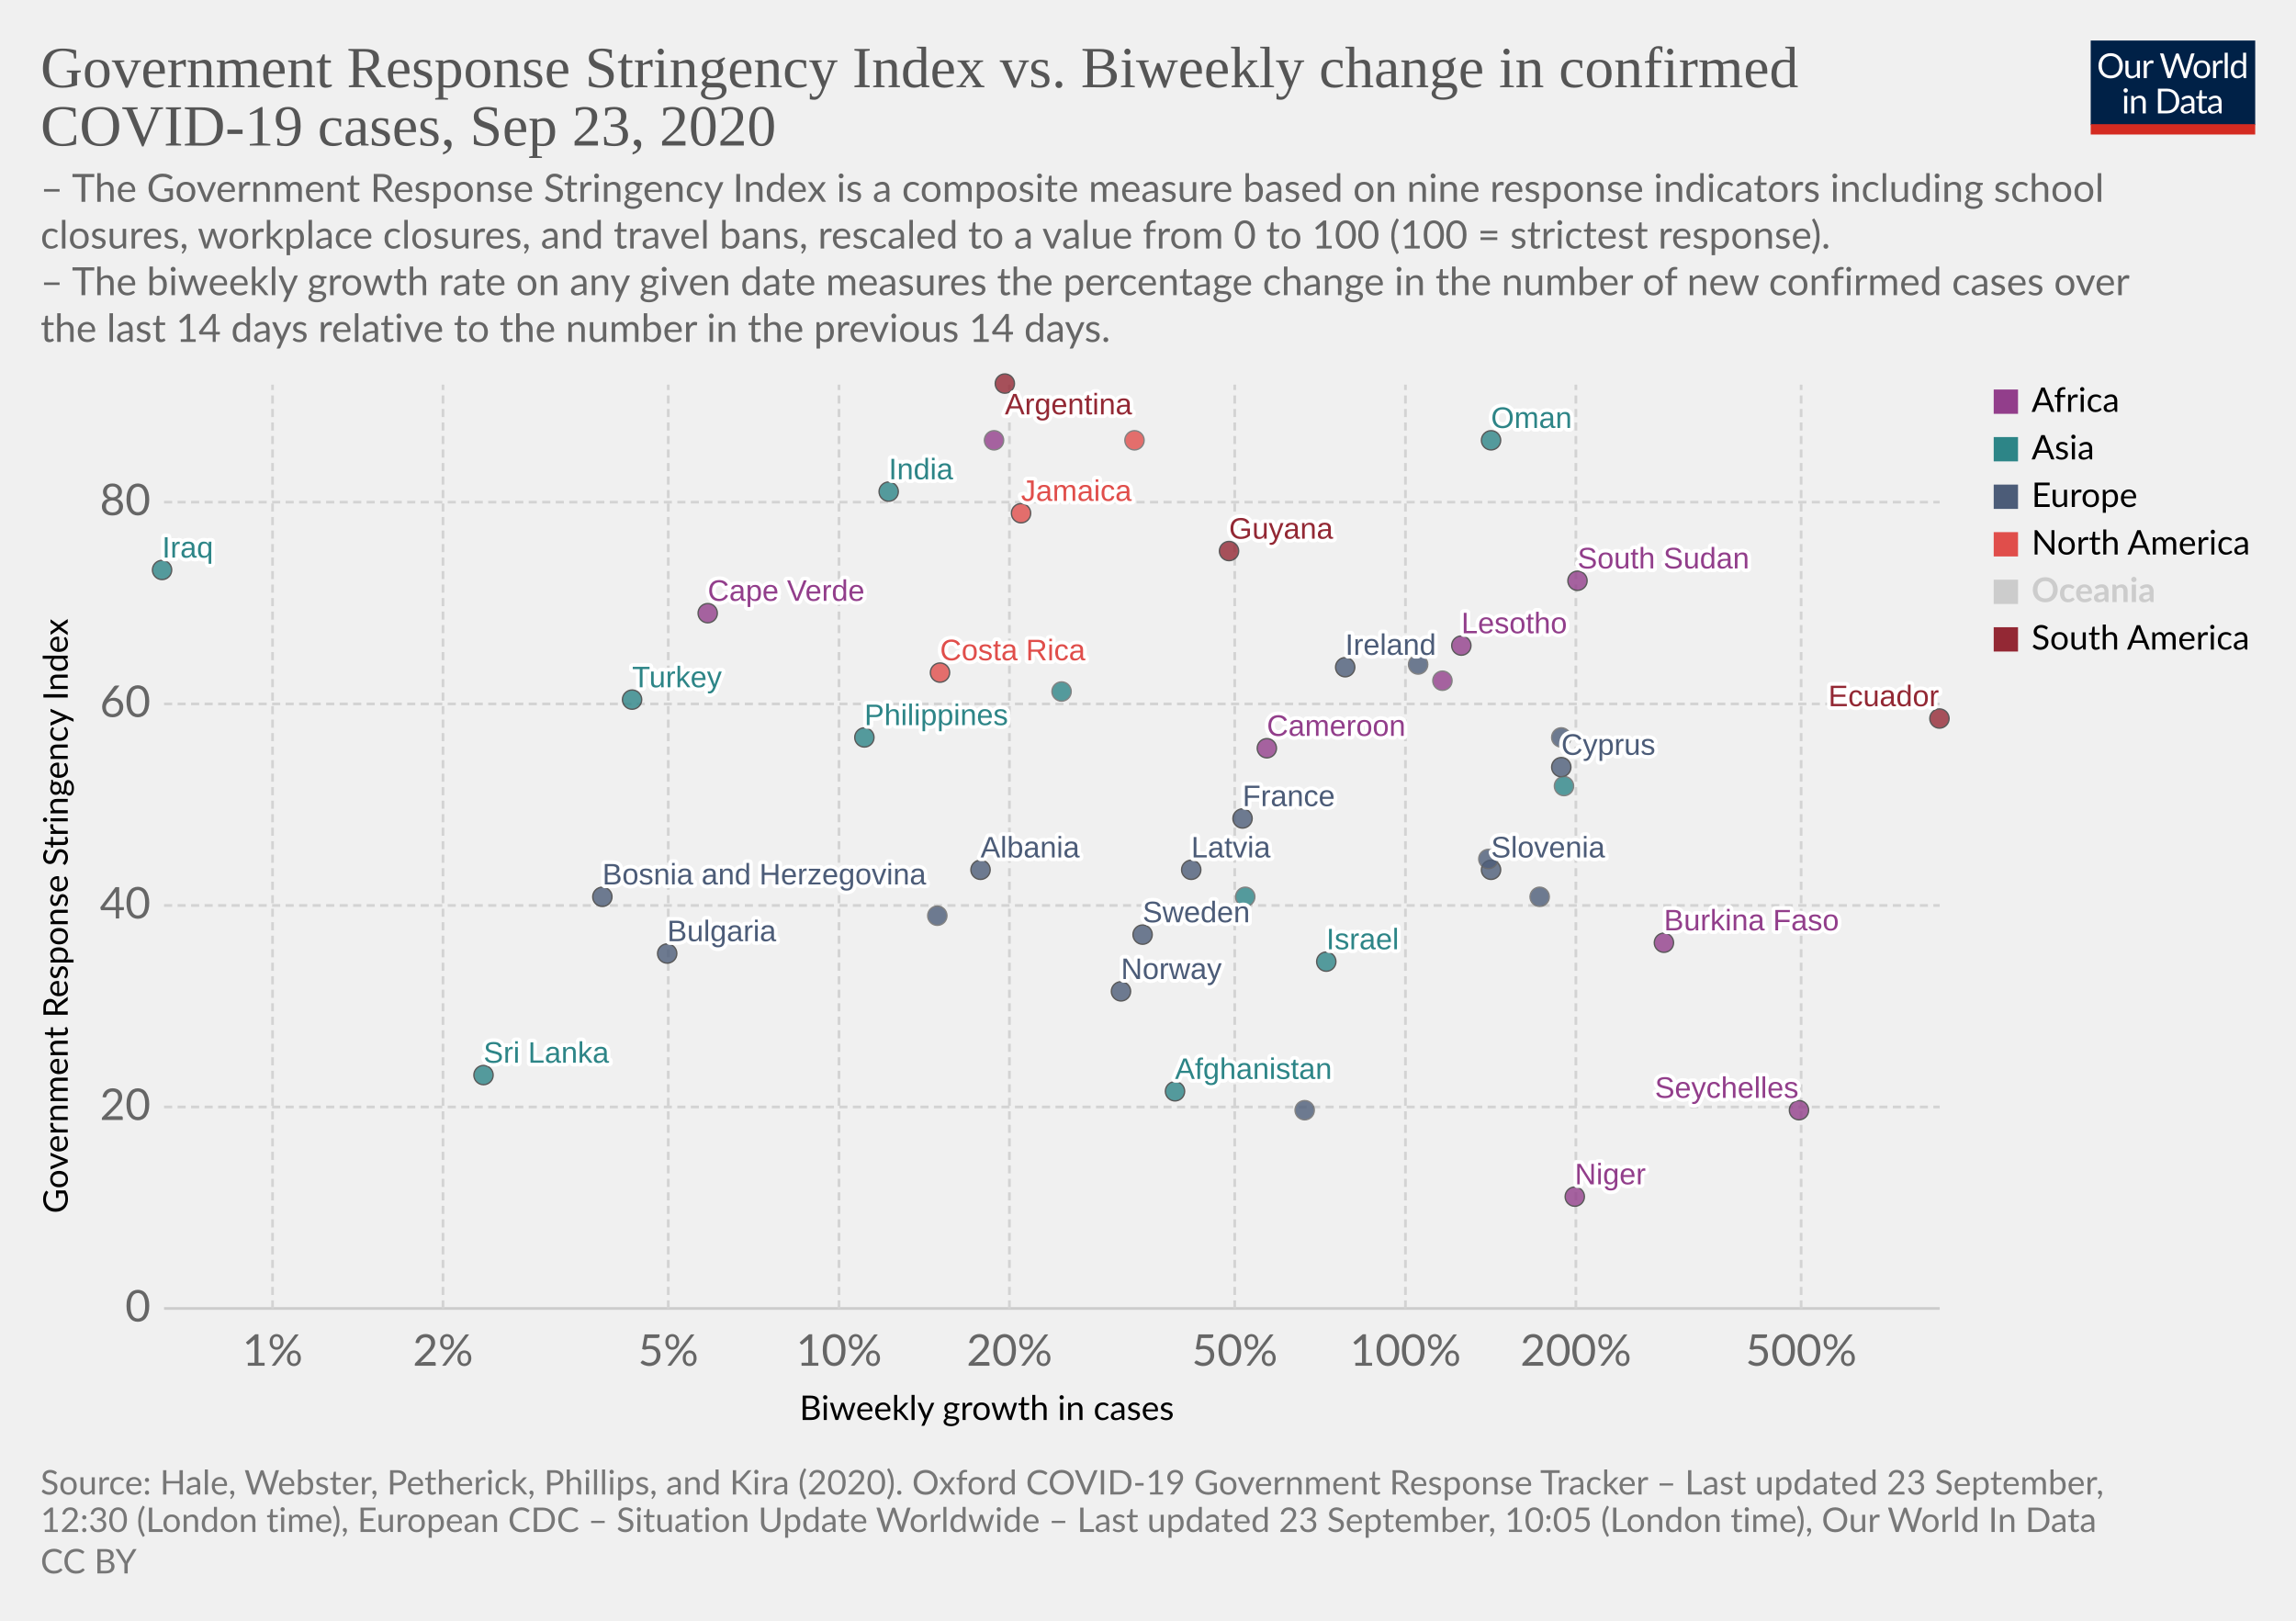
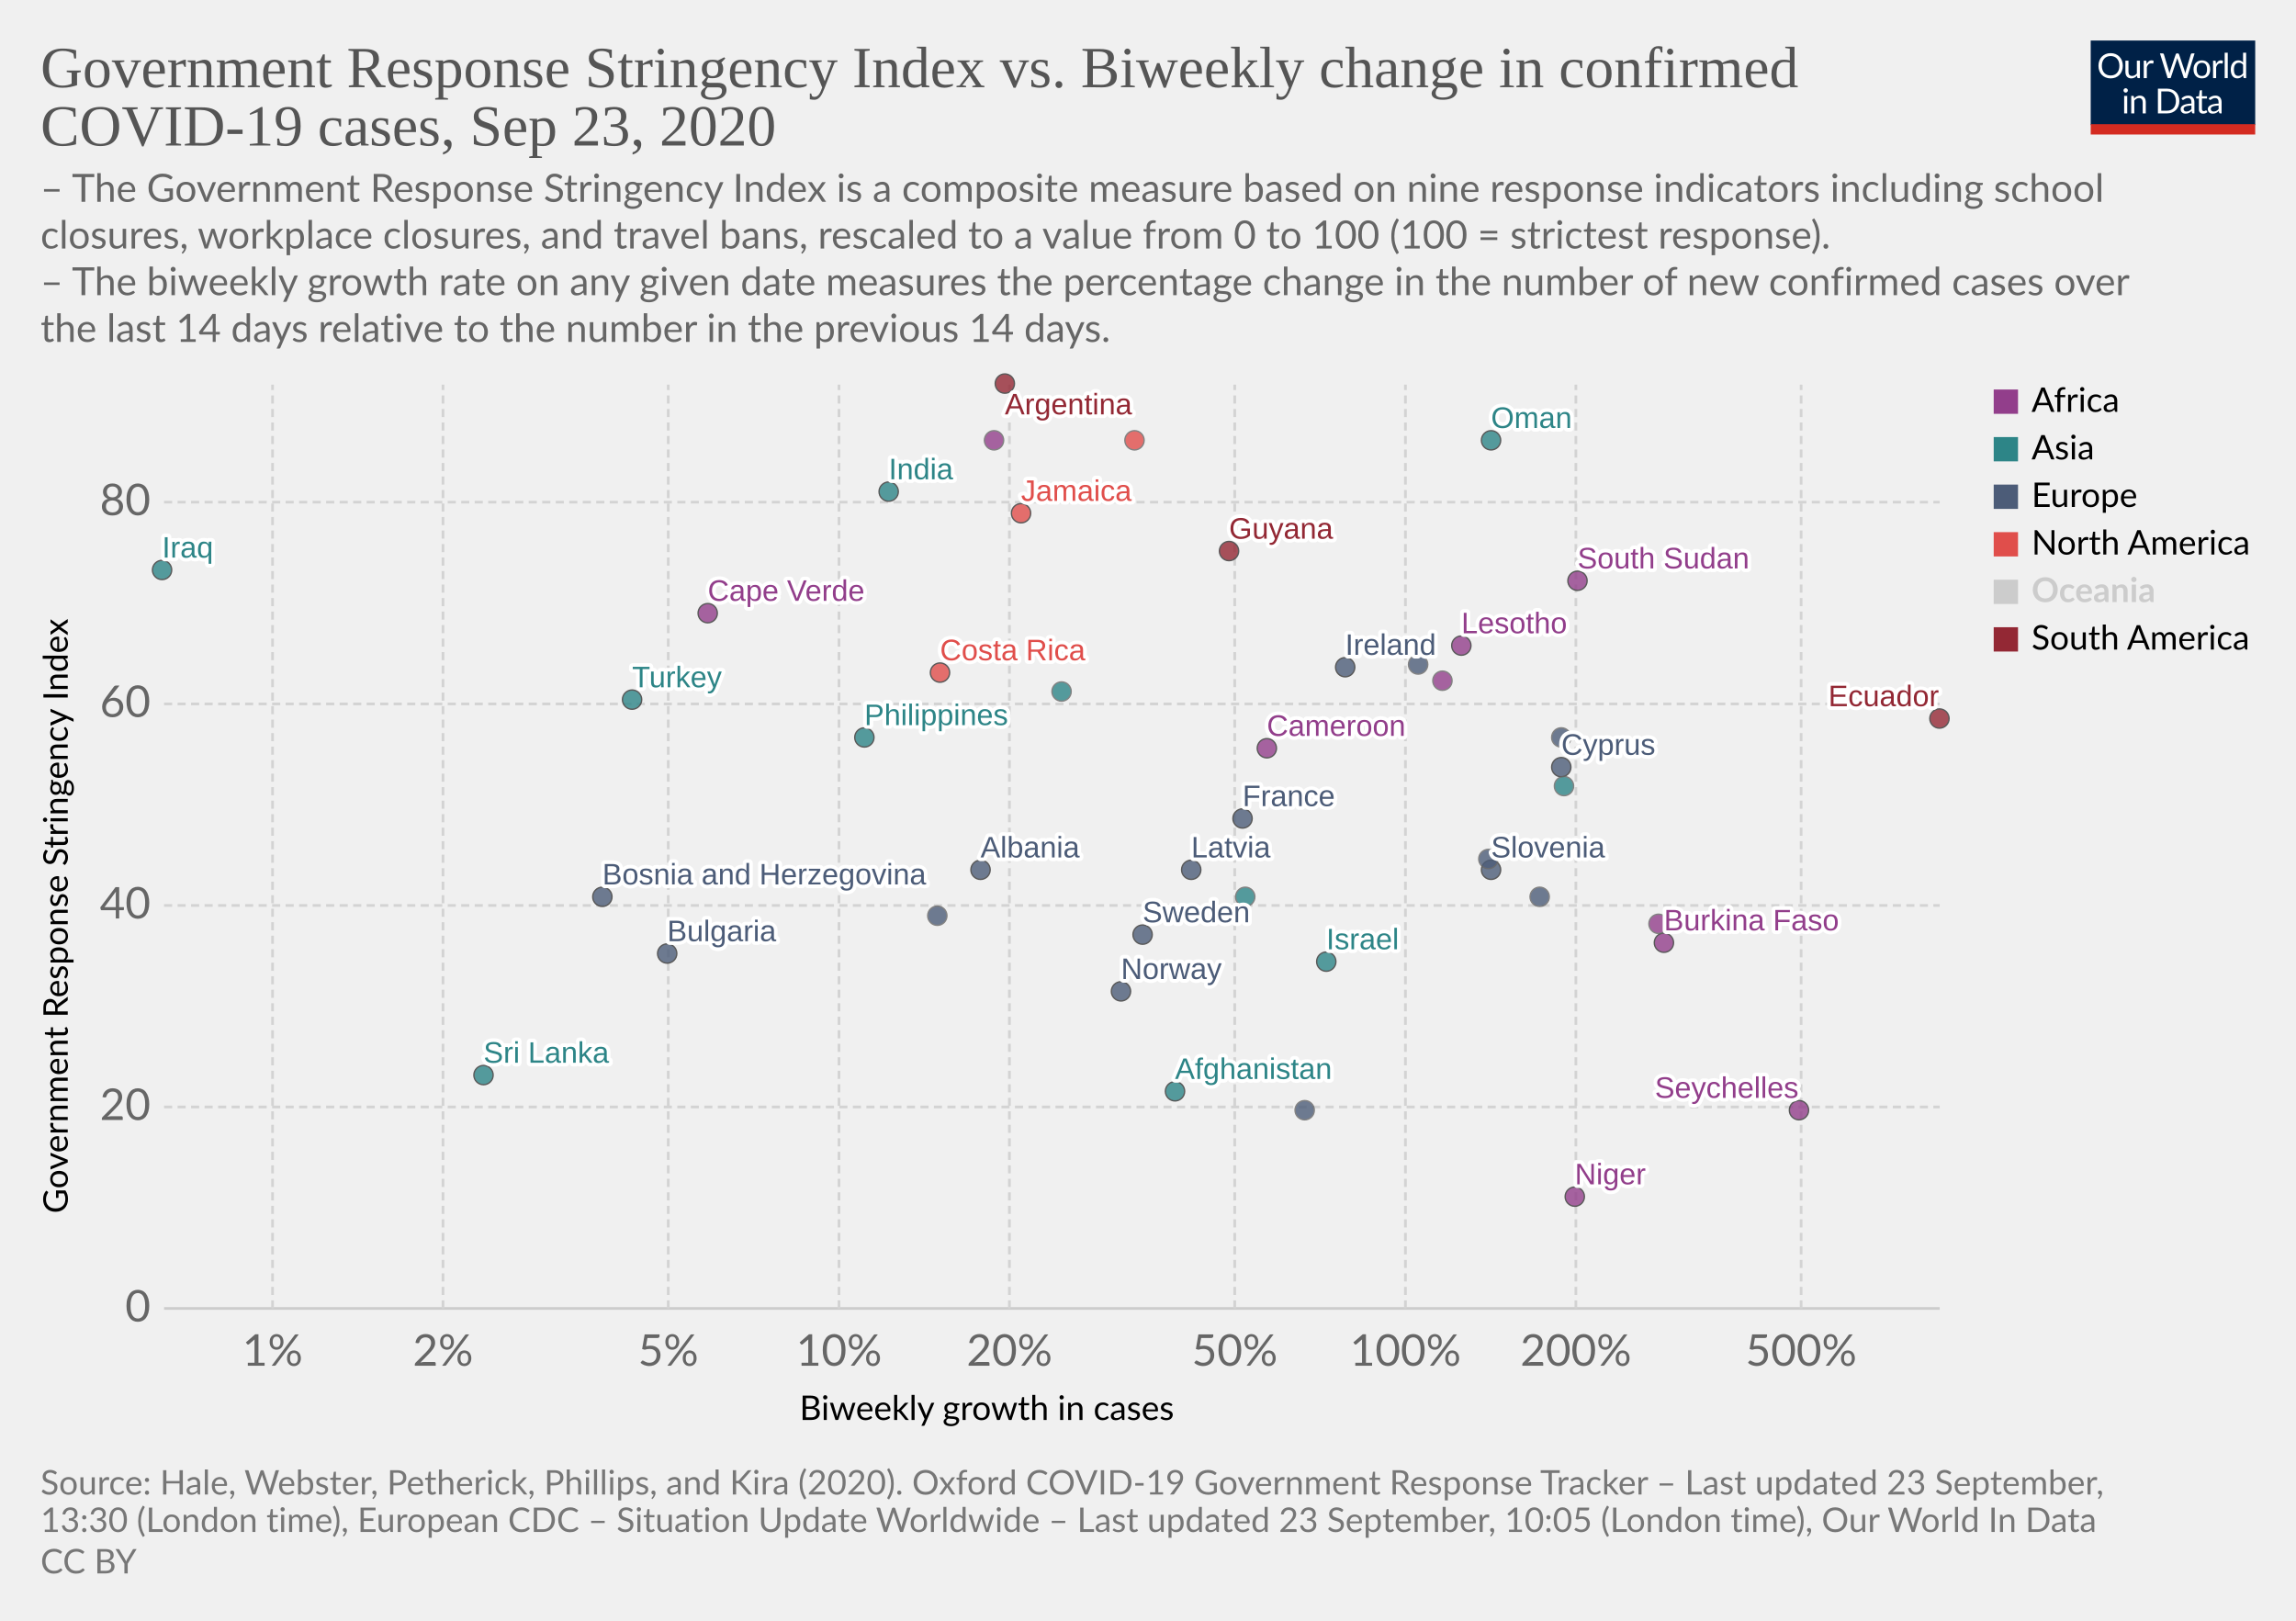
<svg xmlns="http://www.w3.org/2000/svg" version="1.1" style="background-color:#fff;-webkit-font-smoothing:antialiased" width="850" height="600" viewBox="0 0 850 600" font-family="Lato,'Helvetica Neue',Helvetica,Arial,sans-serif" font-size="18" text-rendering="optimizeLegibility">
  <g class="HeaderView">
    <g transform="matrix(.29 0 0 .29 774 15)">
      <svg width="210" height="120" viewBox="0 0 210 120" fill="none">
        <g clip-path="url(#clip0)">
          <path d="M0 0h210v107.89H0V0z" fill="#002147" />
          <path d="M40.98 32.25c0 2.36-.38 4.53-1.12 6.51a14.26 14.26 0 01-8.1 8.4c-1.9.78-4.02 1.17-6.34 1.17a16.6 16.6 0 01-6.33-1.17 14.31 14.31 0 01-8.08-8.4 18.29 18.29 0 01-1.12-6.51c0-2.36.38-4.53 1.12-6.5a14.32 14.32 0 018.07-8.44c1.92-.8 4.03-1.19 6.34-1.19 2.32 0 4.43.4 6.34 1.19 1.92.8 3.56 1.9 4.93 3.34a14.87 14.87 0 013.17 5.1 18.1 18.1 0 011.12 6.5zm-4.38 0c0-1.94-.26-3.68-.8-5.22a10.91 10.91 0 00-2.24-3.89 9.68 9.68 0 00-3.52-2.46 11.95 11.95 0 00-4.62-.86c-1.68 0-3.21.28-4.6.86a9.88 9.88 0 00-3.54 2.46 10.91 10.91 0 00-2.24 3.9c-.53 1.53-.8 3.27-.8 5.2 0 1.94.27 3.68.8 5.22a11.17 11.17 0 002.24 3.9 10.01 10.01 0 003.55 2.44c1.38.56 2.9.83 4.6.83 1.7 0 3.24-.27 4.61-.83a9.8 9.8 0 003.52-2.44 11.17 11.17 0 002.25-3.9c.53-1.54.8-3.28.8-5.21zm26.22-6.54V48H60.5c-.56 0-.9-.27-1.05-.81l-.31-2.4a12.45 12.45 0 01-3.26 2.6c-1.2.64-2.58.96-4.13.96-1.22 0-2.3-.2-3.24-.6a6.52 6.52 0 01-2.33-1.7 7.37 7.37 0 01-1.43-2.67c-.3-1.04-.46-2.2-.46-3.45V25.7h3.91v14.22c0 1.68.38 2.99 1.15 3.91.77.93 1.96 1.39 3.54 1.39 1.16 0 2.24-.27 3.23-.82a10.42 10.42 0 002.8-2.28V25.7h3.91zm8.61 4.47a9.94 9.94 0 012.6-3.56 5.64 5.64 0 013.76-1.3c.47 0 .92.05 1.34.15.44.1.83.27 1.17.49l-.3 2.92c-.09.37-.3.55-.66.55-.2 0-.5-.04-.9-.13a6.21 6.21 0 00-3.24.18c-.54.2-1.03.5-1.47.92-.42.4-.81.9-1.17 1.5-.33.58-.64 1.26-.92 2.02V48H67.7V25.71h2.25c.42 0 .72.08.88.25.16.16.27.44.33.83l.26 3.39zm61.16-13.7L122.75 48h-3.82l-7.99-24.05a21.95 21.95 0 01-.42-1.58 38.36 38.36 0 01-.44 1.58L102.05 48h-3.83L88.4 16.47h3.54c.38 0 .7.1.95.29.26.2.43.43.5.73l6.52 21.9c.1.4.2.83.28 1.28.1.46.2.94.29 1.46l.3-1.46c.12-.47.25-.9.38-1.27l7.41-21.91c.1-.25.26-.48.51-.69.27-.22.58-.33.95-.33h1.23c.38 0 .69.1.92.29.24.2.41.43.53.73l7.4 21.9a28.4 28.4 0 01.68 2.62 29.52 29.52 0 01.52-2.61l6.54-21.91c.07-.27.23-.5.48-.7.27-.21.58-.32.95-.32h3.32zm9.35 8.88c1.63 0 3.1.27 4.4.82a9.43 9.43 0 015.46 5.94c.5 1.4.74 2.98.74 4.73 0 1.76-.25 3.34-.74 4.75a9.43 9.43 0 01-5.46 5.92c-1.3.52-2.77.79-4.4.79-1.64 0-3.12-.27-4.44-.8a9.42 9.42 0 01-3.35-2.3c-.92-1-1.63-2.2-2.13-3.61-.49-1.41-.73-3-.73-4.75s.24-3.33.73-4.73c.5-1.43 1.2-2.64 2.13-3.63a9.4 9.4 0 013.35-2.31c1.32-.55 2.8-.82 4.44-.82zm0 19.89c2.2 0 3.84-.73 4.93-2.2 1.08-1.48 1.63-3.54 1.63-6.18 0-2.66-.55-4.72-1.63-6.2-1.09-1.49-2.73-2.23-4.93-2.23-1.12 0-2.09.2-2.93.57a5.7 5.7 0 00-2.06 1.65 7.5 7.5 0 00-1.24 2.67c-.26 1.04-.4 2.22-.4 3.54 0 2.64.55 4.7 1.64 6.18 1.1 1.47 2.76 2.2 4.99 2.2zm17.97-15.07a9.94 9.94 0 012.6-3.56 5.64 5.64 0 013.76-1.3c.47 0 .91.05 1.34.15.44.1.83.27 1.16.49l-.28 2.92c-.09.37-.31.55-.66.55-.2 0-.5-.04-.9-.13a6.2 6.2 0 00-3.24.18c-.54.2-1.03.5-1.47.92-.43.4-.82.9-1.17 1.5a13.1 13.1 0 00-.92 2.02V48h-3.94V25.71h2.24c.43 0 .72.08.88.25.17.16.28.44.33.83l.27 3.39zm15.04-14.59V48h-3.92V15.6h3.92zm19.55 15.43a6.22 6.22 0 00-2.38-2.05 6.7 6.7 0 00-2.86-.6c-2.07 0-3.66.75-4.77 2.23-1.12 1.48-1.68 3.6-1.68 6.33 0 1.46.13 2.7.38 3.74a7.29 7.29 0 001.1 2.56 4.35 4.35 0 001.78 1.45c.7.3 1.5.46 2.4.46 1.29 0 2.41-.3 3.36-.88a9.6 9.6 0 002.67-2.49V31.02zm3.91-15.43V48h-2.33c-.56 0-.9-.27-1.06-.81l-.35-2.71a12.13 12.13 0 01-3.25 2.77 8.28 8.28 0 01-4.23 1.06 7.31 7.31 0 01-6.14-2.9c-.73-.96-1.3-2.15-1.69-3.57a18.35 18.35 0 01.07-9.48 11.29 11.29 0 011.89-3.7 8.7 8.7 0 017.06-3.34 7.96 7.96 0 016.12 2.62V15.59h3.91zM46.61 70.71V93H42.7V70.71h3.91zm.84-7c0 .39-.08.75-.24 1.09a2.81 2.81 0 01-1.52 1.47 2.67 2.67 0 01-2.16 0 2.9 2.9 0 01-1.45-1.47 2.67 2.67 0 010-2.16c.15-.35.35-.65.6-.9.25-.27.53-.47.85-.62a2.67 2.67 0 012.16 0c.35.15.65.35.9.62.27.25.47.55.62.9.16.34.24.7.24 1.08zm7.97 10.24c.49-.54 1-1.04 1.54-1.48a9.85 9.85 0 013.66-1.84 8.96 8.96 0 015.43.35c.94.4 1.72.97 2.33 1.71a7.36 7.36 0 011.43 2.67c.32 1.04.49 2.19.49 3.45V93h-3.94V78.81c0-1.69-.4-3-1.17-3.92-.76-.93-1.93-1.4-3.5-1.4a6.6 6.6 0 00-3.25.83c-1 .56-1.92 1.31-2.77 2.27V93h-3.94V70.71h2.35c.56 0 .9.28 1.04.82l.3 2.42zm57.7 3.3c0 2.36-.37 4.5-1.11 6.44a14.3 14.3 0 01-3.17 4.98 14.1 14.1 0 01-4.93 3.2c-1.9.76-4.02 1.13-6.33 1.13H85.8V61.47h11.77c2.31 0 4.42.39 6.33 1.15a13.8 13.8 0 018.1 8.18 17.75 17.75 0 011.12 6.45zm-4.37 0c0-1.94-.26-3.67-.8-5.2a10.94 10.94 0 00-2.23-3.87 9.57 9.57 0 00-3.53-2.42 12.23 12.23 0 00-4.61-.83h-7.5v24.62h7.5c1.7 0 3.24-.28 4.61-.84a9.7 9.7 0 003.53-2.4 10.94 10.94 0 002.24-3.87c.53-1.53.8-3.26.8-5.2zm19.8 5.72c-1.8.06-3.34.2-4.62.44-1.26.22-2.3.51-3.1.88-.8.36-1.37.8-1.74 1.3-.35.5-.53 1.05-.53 1.67 0 .58.1 1.1.3 1.52a3 3 0 00.76 1.05c.34.27.73.46 1.17.6.45.11.94.17 1.45.17a7.28 7.28 0 003.5-.81 11.95 11.95 0 002.82-2.2v-4.62zm-12.65-9.11a12.73 12.73 0 013.98-2.66c1.43-.59 3-.88 4.73-.88 1.25 0 2.36.2 3.33.61a6.81 6.81 0 013.94 4.38c.33 1.04.5 2.19.5 3.43V93h-1.74a1.8 1.8 0 01-.88-.18c-.2-.13-.36-.38-.48-.74l-.44-2.12c-.59.55-1.16 1.03-1.72 1.46a9.48 9.48 0 01-3.74 1.7c-.69.15-1.46.23-2.3.23-.87 0-1.69-.12-2.45-.35a5.34 5.34 0 01-3.34-2.93 6.64 6.64 0 01-.49-2.64c0-.88.25-1.72.73-2.53a6.33 6.33 0 012.35-2.17c1.09-.63 2.5-1.15 4.25-1.54 1.75-.41 3.89-.65 6.42-.7v-1.75c0-1.73-.37-3.03-1.12-3.91-.75-.9-1.84-1.34-3.28-1.34-.97 0-1.78.12-2.44.37-.64.23-1.2.5-1.7.81l-1.23.82c-.33.23-.67.35-1 .35-.27 0-.5-.07-.69-.2a2.1 2.1 0 01-.48-.53l-.7-1.25zm27.67 19.5c-1.76 0-3.12-.5-4.07-1.48-.94-.98-1.41-2.4-1.41-4.25V74h-2.68a.9.9 0 01-.6-.2c-.16-.14-.24-.36-.24-.66v-1.56l3.65-.46.9-6.89a.9.9 0 01.29-.52.88.88 0 01.62-.22H142v7.67h6.44V74H142v13.38c0 .94.22 1.63.68 2.09.45.45 1.04.68 1.76.68a3.21 3.21 0 001.85-.53l.55-.35c.16-.12.3-.18.41-.18.2 0 .4.13.55.38l1.15 1.87a7.45 7.45 0 01-2.44 1.5c-.96.35-1.94.52-2.95.52zm19.68-10.4c-1.8.07-3.34.21-4.62.45-1.26.22-2.3.51-3.1.88-.8.36-1.37.8-1.74 1.3-.35.5-.53 1.05-.53 1.67 0 .58.1 1.1.3 1.52.18.42.44.77.76 1.05.34.27.73.46 1.17.6.45.11.94.17 1.45.17a7.3 7.3 0 003.5-.81 12.04 12.04 0 002.82-2.2v-4.62zm-12.65-9.1a12.72 12.72 0 013.99-2.66c1.42-.59 3-.88 4.72-.88 1.25 0 2.36.2 3.33.61a6.81 6.81 0 013.94 4.38c.33 1.04.5 2.19.5 3.43V93h-1.74a1.8 1.8 0 01-.88-.18c-.2-.13-.36-.38-.48-.74l-.44-2.12c-.59.55-1.16 1.03-1.72 1.46a9.48 9.48 0 01-3.74 1.7c-.69.15-1.46.23-2.3.23-.87 0-1.69-.12-2.45-.35a5.33 5.33 0 01-3.34-2.93 6.62 6.62 0 01-.49-2.64c0-.88.25-1.72.73-2.53a6.33 6.33 0 012.35-2.17c1.09-.63 2.5-1.15 4.25-1.54a31.2 31.2 0 016.42-.7v-1.75c0-1.73-.37-3.03-1.12-3.91-.75-.9-1.84-1.34-3.28-1.34-.97 0-1.78.12-2.44.37-.64.23-1.2.5-1.7.81-.46.3-.87.57-1.22.82-.34.23-.68.35-1.02.35-.26 0-.49-.07-.68-.2a1.88 1.88 0 01-.48-.53l-.7-1.25z" fill="#fff" />
          <path fill="#D42B21" d="M0 106.79h210V120H0z" />
        </g>
        <defs>
          <clipPath id="clip0">
            <path fill="#fff" d="M0 0h210v120H0z" />
          </clipPath>
        </defs>
      </svg>
    </g>
    <a href="https://ourworldindata.org/grapher/government-response-stringency-index-vs-biweekly-change-in-confirmed-covid-19-cases?time=latest" target="_blank" font-family="&quot;Playfair Display&quot;,Georgia,&quot;Times New Roman&quot;,serif">
      <text font-size="21.6" x="15" y="32.3" fill="#555">
        <tspan x="15" y="32.28">Government Response Stringency Index vs. Biweekly change in confirmed</tspan>
        <tspan x="15" y="53.88">COVID-19 cases, Sep 23, 2020</tspan>
      </text>
    </a>
    <text font-size="14.4" x="15" y="74.7" fill="#666">
      <tspan x="15" y="74.72">– The Government Response Stringency Index is a composite measure based on nine response indicators including school</tspan>
      <tspan x="15" y="92">closures, workplace closures, and travel bans, rescaled to a value from 0 to 100 (100 = strictest response).</tspan>
      <tspan x="15" y="109.28"> – The biweekly growth rate on any given date measures the percentage change in the number of new confirmed cases over</tspan>
      <tspan x="15" y="126.56">the last 14 days relative to the number in the previous 14 days.</tspan>
    </text>
  </g>
  <g class="ScatterPlot">
    <g class="DualAxisView">
      <g class="HorizontalAxis">
        <text font-size="12.6" x="296" y="525.7">
          <tspan x="295.99" y="525.68">Biweekly growth in cases</tspan>
        </text>
        <text x="100.9" y="505.6" fill="#666" text-anchor="middle" font-size="16.2">1%</text>
        <text x="164" y="505.6" fill="#666" text-anchor="middle" font-size="16.2">2%</text>
        <text x="247.4" y="505.6" fill="#666" text-anchor="middle" font-size="16.2">5%</text>
        <text x="310.6" y="505.6" fill="#666" text-anchor="middle" font-size="16.2">10%</text>
        <text x="373.7" y="505.6" fill="#666" text-anchor="middle" font-size="16.2">20%</text>
        <text x="457.1" y="505.6" fill="#666" text-anchor="middle" font-size="16.2">50%</text>
        <text x="520.3" y="505.6" fill="#666" text-anchor="middle" font-size="16.2">100%</text>
        <text x="583.4" y="505.6" fill="#666" text-anchor="middle" font-size="16.2">200%</text>
        <text x="666.8" y="505.6" fill="#666" text-anchor="middle" font-size="16.2">500%</text>
      </g>
      <g class="VerticalAxis">
        <text font-size="12.6" x="-449.2" y="25.1" transform="rotate(-90)">
          <tspan x="-449.2" y="25.08">Government Response Stringency Index</tspan>
        </text>
        <text x="55.74" y="484.4" fill="#666" dominant-baseline="middle" text-anchor="end" font-size="16.2">0</text>
        <text x="55.74" y="409.8" fill="#666" dominant-baseline="middle" text-anchor="end" font-size="16.2">20</text>
        <text x="55.74" y="335.2" fill="#666" dominant-baseline="middle" text-anchor="end" font-size="16.2">40</text>
        <text x="55.74" y="260.6" fill="#666" dominant-baseline="middle" text-anchor="end" font-size="16.2">60</text>
        <text x="55.74" y="185.9" fill="#666" dominant-baseline="middle" text-anchor="end" font-size="16.2">80</text>
      </g>
      <g class="AxisGridLines horizontalLines">
        <path stroke="#ccc" d="M60.74 484.4h657.35" />
        <path stroke="#d3d3d3" stroke-dasharray="3,2" d="M60.74 409.8h657.35M60.74 335.2h657.35M60.74 260.6h657.35M60.74 185.9h657.35" />
      </g>
      <g class="AxisGridLines verticalLines" stroke="#d3d3d3" stroke-dasharray="3,2">
        <path d="M100.9 484.4v-342M164 484.4v-342M247.4 484.4v-342M310.6 484.4v-342M373.7 484.4v-342M457.1 484.4v-342M520.3 484.4v-342M583.4 484.4v-342M666.8 484.4v-342" />
      </g>
    </g>
    <g class="PointsWithLabels clickable" clip-path="url(#a)" font-family="Arial, sans-serif">
      <path fill="rgba(255,255,255,0)" d="M60.74 142.4h657.35v342H60.74z" />
      <defs>
        <clipPath id="a">
          <path d="M50.74 132.4h677.35v362H50.74z" />
        </clipPath>
      </defs>
      <g class="key-Afghanistan_0">
        <circle cx="435" cy="404" r="3.57" fill="#2D8587" opacity=".8" stroke="#333" stroke-width=".5" />
      </g>
      <g class="key-Argentina_0">
        <circle cx="372" cy="142" r="3.57" fill="#932834" opacity=".8" stroke="#333" stroke-width=".5" />
      </g>
      <g class="key-Bulgaria_0">
        <circle cx="247" cy="353" r="3.57" fill="#4C5C78" opacity=".8" stroke="#333" stroke-width=".5" />
      </g>
      <g class="key-Costa-Rica_0">
        <circle cx="348" cy="249" r="3.57" fill="#E04E4B" opacity=".8" stroke="#333" stroke-width=".5" />
      </g>
      <g class="key-Lesotho_0">
        <circle cx="541" cy="239" r="3.57" fill="#923E8B" opacity=".8" stroke="#333" stroke-width=".5" />
      </g>
      <g class="key-Latvia_0">
        <circle cx="441" cy="322" r="3.57" fill="#4C5C78" opacity=".8" stroke="#333" stroke-width=".5" />
      </g>
      <g class="key-Bosnia-and-Herzegovina_0">
        <circle cx="223" cy="332" r="3.57" fill="#4C5C78" opacity=".8" stroke="#333" stroke-width=".5" />
      </g>
      <g class="key-Cameroon_0">
        <circle cx="469" cy="277" r="3.57" fill="#923E8B" opacity=".8" stroke="#333" stroke-width=".5" />
      </g>
      <g class="key-Albania_0">
        <circle cx="363" cy="322" r="3.57" fill="#4C5C78" opacity=".8" stroke="#333" stroke-width=".5" />
      </g>
      <g class="key-Cyprus_0">
        <circle cx="578" cy="284" r="3.57" fill="#4C5C78" opacity=".8" stroke="#333" stroke-width=".5" />
      </g>
      <g class="key-Burkina-Faso_0">
        <circle cx="616" cy="349" r="3.57" fill="#923E8B" opacity=".8" stroke="#333" stroke-width=".5" />
      </g>
      <g class="key-Cuba_0">
        <circle cx="420" cy="163" r="3.57" fill="#E04E4B" opacity=".8" stroke="#666" stroke-width=".5" />
      </g>
      <g class="key-Jamaica_0">
        <circle cx="378" cy="190" r="3.57" fill="#E04E4B" opacity=".8" stroke="#333" stroke-width=".5" />
      </g>
      <g class="key-Denmark_0">
        <circle cx="578" cy="273" r="3.57" fill="#4C5C78" opacity=".8" stroke="#666" stroke-width=".5" />
      </g>
      <g class="key-Ecuador_0">
        <circle cx="718" cy="266" r="3.57" fill="#932834" opacity=".8" stroke="#333" stroke-width=".5" />
      </g>
      <g class="key-France_0">
        <circle cx="460" cy="303" r="3.57" fill="#4C5C78" opacity=".8" stroke="#333" stroke-width=".5" />
      </g>
      <g class="key-United-Kingdom_0">
        <circle cx="525" cy="246" r="3.57" fill="#4C5C78" opacity=".8" stroke="#666" stroke-width=".5" />
      </g>
      <g class="key-Guyana_0">
        <circle cx="455" cy="204" r="3.57" fill="#932834" opacity=".8" stroke="#333" stroke-width=".5" />
      </g>
      <g class="key-Hungary_0">
        <circle cx="570" cy="332" r="3.57" fill="#4C5C78" opacity=".8" stroke="#666" stroke-width=".5" />
      </g>
      <g class="key-India_0">
        <circle cx="329" cy="182" r="3.57" fill="#2D8587" opacity=".8" stroke="#333" stroke-width=".5" />
      </g>
      <g class="key-Ireland_0">
        <circle cx="498" cy="247" r="3.57" fill="#4C5C78" opacity=".8" stroke="#333" stroke-width=".5" />
      </g>
      <g class="key-Iraq_0">
        <circle cx="60" cy="211" r="3.57" fill="#2D8587" opacity=".8" stroke="#333" stroke-width=".5" />
      </g>
      <g class="key-Philippines_0">
        <circle cx="320" cy="273" r="3.57" fill="#2D8587" opacity=".8" stroke="#333" stroke-width=".5" />
      </g>
      <g class="key-Russia_0">
        <circle cx="347" cy="339" r="3.57" fill="#4C5C78" opacity=".8" stroke="#666" stroke-width=".5" />
      </g>
      <g class="key-Slovenia_0">
        <circle cx="552" cy="322" r="3.57" fill="#4C5C78" opacity=".8" stroke="#333" stroke-width=".5" />
      </g>
      <g class="key-Sweden_0">
        <circle cx="423" cy="346" r="3.57" fill="#4C5C78" opacity=".8" stroke="#333" stroke-width=".5" />
      </g>
      <g class="key-Thailand_0">
        <circle cx="461" cy="332" r="3.57" fill="#2D8587" opacity=".8" stroke="#666" stroke-width=".5" />
      </g>
      <g class="key-Cape-Verde_0">
        <circle cx="262" cy="227" r="3.57" fill="#923E8B" opacity=".8" stroke="#333" stroke-width=".5" />
      </g>
      <g class="key-Niger_0">
        <circle cx="583" cy="443" r="3.57" fill="#923E8B" opacity=".8" stroke="#333" stroke-width=".5" />
      </g>
      <g class="key-Mozambique_0">
        <circle cx="534" cy="252" r="3.57" fill="#923E8B" opacity=".8" stroke="#666" stroke-width=".5" />
      </g>
      <g class="key-Libya_0">
        <circle cx="368" cy="163" r="3.57" fill="#923E8B" opacity=".8" stroke="#666" stroke-width=".5" />
      </g>
      <g class="key-South-Sudan_0">
        <circle cx="584" cy="215" r="3.57" fill="#923E8B" opacity=".8" stroke="#333" stroke-width=".5" />
      </g>
      <g class="key-Israel_0">
        <circle cx="491" cy="356" r="3.57" fill="#2D8587" opacity=".8" stroke="#333" stroke-width=".5" />
      </g>
      <g class="key-Lebanon_0">
        <circle cx="393" cy="256" r="3.57" fill="#2D8587" opacity=".8" stroke="#666" stroke-width=".5" />
      </g>
      <g class="key-Sri-Lanka_0">
        <circle cx="179" cy="398" r="3.57" fill="#2D8587" opacity=".8" stroke="#333" stroke-width=".5" />
      </g>
      <g class="key-Lithuania_0">
        <circle cx="483" cy="411" r="3.57" fill="#4C5C78" opacity=".8" stroke="#666" stroke-width=".5" />
      </g>
      <g class="key-Malaysia_0">
        <circle cx="579" cy="291" r="3.57" fill="#2D8587" opacity=".8" stroke="#666" stroke-width=".5" />
      </g>
      <g class="key-Netherlands_0">
        <circle cx="551" cy="318" r="3.57" fill="#4C5C78" opacity=".8" stroke="#666" stroke-width=".5" />
      </g>
      <g class="key-Norway_0">
        <circle cx="415" cy="367" r="3.57" fill="#4C5C78" opacity=".8" stroke="#333" stroke-width=".5" />
      </g>
      <g class="key-Oman_0">
        <circle cx="552" cy="163" r="3.57" fill="#2D8587" opacity=".8" stroke="#333" stroke-width=".5" />
      </g>
      <g class="key-Turkey_0">
        <circle cx="234" cy="259" r="3.57" fill="#2D8587" opacity=".8" stroke="#333" stroke-width=".5" />
      </g>
      <g class="key-Seychelles_0">
        <circle cx="666" cy="411" r="3.57" fill="#923E8B" opacity=".8" stroke="#333" stroke-width=".5" />
+       </g>
+       <g class="key-Djibouti_0">
+         <circle cx="614" cy="342" r="3.57" fill="#923E8B" opacity=".8" stroke="#666" stroke-width=".5" />
      </g>
      <g class="backgroundLabels" fill="#333" font-size="11" font-weight="400">
        <text x="435" y="399.43" fill="#fff" stroke="#fff" stroke-linecap="round" stroke-linejoin="round" stroke-width=".25em">Afghanistan</text>
        <text x="435" y="399.43" fill="#2D8587">Afghanistan</text>
        <text x="372" y="153.4" fill="#fff" stroke="#fff" stroke-linecap="round" stroke-linejoin="round" stroke-width=".25em">Argentina</text>
        <text x="372" y="153.4" fill="#932834">Argentina</text>
        <text x="247" y="348.43" fill="#fff" stroke="#fff" stroke-linecap="round" stroke-linejoin="round" stroke-width=".25em">Bulgaria</text>
        <text x="247" y="348.43" fill="#4C5C78">Bulgaria</text>
        <text x="348" y="244.43" fill="#fff" stroke="#fff" stroke-linecap="round" stroke-linejoin="round" stroke-width=".25em">Costa Rica</text>
        <text x="348" y="244.43" fill="#E04E4B">Costa Rica</text>
        <text x="541" y="234.43" fill="#fff" stroke="#fff" stroke-linecap="round" stroke-linejoin="round" stroke-width=".25em">Lesotho</text>
        <text x="541" y="234.43" fill="#923E8B">Lesotho</text>
        <text x="441" y="317.43" fill="#fff" stroke="#fff" stroke-linecap="round" stroke-linejoin="round" stroke-width=".25em">Latvia</text>
        <text x="441" y="317.43" fill="#4C5C78">Latvia</text>
        <text x="223" y="327.43" fill="#fff" stroke="#fff" stroke-linecap="round" stroke-linejoin="round" stroke-width=".25em">Bosnia and Herzegovina</text>
        <text x="223" y="327.43" fill="#4C5C78">Bosnia and Herzegovina</text>
        <text x="469" y="272.43" fill="#fff" stroke="#fff" stroke-linecap="round" stroke-linejoin="round" stroke-width=".25em">Cameroon</text>
        <text x="469" y="272.43" fill="#923E8B">Cameroon</text>
        <text x="363" y="317.43" fill="#fff" stroke="#fff" stroke-linecap="round" stroke-linejoin="round" stroke-width=".25em">Albania</text>
        <text x="363" y="317.43" fill="#4C5C78">Albania</text>
        <text x="578" y="279.43" fill="#fff" stroke="#fff" stroke-linecap="round" stroke-linejoin="round" stroke-width=".25em">Cyprus</text>
        <text x="578" y="279.43" fill="#4C5C78">Cyprus</text>
        <text x="616" y="344.43" fill="#fff" stroke="#fff" stroke-linecap="round" stroke-linejoin="round" stroke-width=".25em">Burkina Faso</text>
        <text x="616" y="344.43" fill="#923E8B">Burkina Faso</text>
        <text x="378" y="185.43" fill="#fff" stroke="#fff" stroke-linecap="round" stroke-linejoin="round" stroke-width=".25em">Jamaica</text>
        <text x="378" y="185.43" fill="#E04E4B">Jamaica</text>
        <text x="676.86" y="261.43" fill="#fff" stroke="#fff" stroke-linecap="round" stroke-linejoin="round" stroke-width=".25em">Ecuador</text>
        <text x="676.86" y="261.43" fill="#932834">Ecuador</text>
        <text x="460" y="298.43" fill="#fff" stroke="#fff" stroke-linecap="round" stroke-linejoin="round" stroke-width=".25em">France</text>
        <text x="460" y="298.43" fill="#4C5C78">France</text>
        <text x="455" y="199.43" fill="#fff" stroke="#fff" stroke-linecap="round" stroke-linejoin="round" stroke-width=".25em">Guyana</text>
        <text x="455" y="199.43" fill="#932834">Guyana</text>
        <text x="329" y="177.43" fill="#fff" stroke="#fff" stroke-linecap="round" stroke-linejoin="round" stroke-width=".25em">India</text>
        <text x="329" y="177.43" fill="#2D8587">India</text>
        <text x="498" y="242.43" fill="#fff" stroke="#fff" stroke-linecap="round" stroke-linejoin="round" stroke-width=".25em">Ireland</text>
        <text x="498" y="242.43" fill="#4C5C78">Ireland</text>
        <text x="60" y="206.43" fill="#fff" stroke="#fff" stroke-linecap="round" stroke-linejoin="round" stroke-width=".25em">Iraq</text>
        <text x="60" y="206.43" fill="#2D8587">Iraq</text>
        <text x="320" y="268.43" fill="#fff" stroke="#fff" stroke-linecap="round" stroke-linejoin="round" stroke-width=".25em">Philippines</text>
        <text x="320" y="268.43" fill="#2D8587">Philippines</text>
        <text x="552" y="317.43" fill="#fff" stroke="#fff" stroke-linecap="round" stroke-linejoin="round" stroke-width=".25em">Slovenia</text>
        <text x="552" y="317.43" fill="#4C5C78">Slovenia</text>
        <text x="423" y="341.43" fill="#fff" stroke="#fff" stroke-linecap="round" stroke-linejoin="round" stroke-width=".25em">Sweden</text>
        <text x="423" y="341.43" fill="#4C5C78">Sweden</text>
        <text x="262" y="222.43" fill="#fff" stroke="#fff" stroke-linecap="round" stroke-linejoin="round" stroke-width=".25em">Cape Verde</text>
        <text x="262" y="222.43" fill="#923E8B">Cape Verde</text>
        <text x="583" y="438.43" fill="#fff" stroke="#fff" stroke-linecap="round" stroke-linejoin="round" stroke-width=".25em">Niger</text>
        <text x="583" y="438.43" fill="#923E8B">Niger</text>
        <text x="584" y="210.43" fill="#fff" stroke="#fff" stroke-linecap="round" stroke-linejoin="round" stroke-width=".25em">South Sudan</text>
        <text x="584" y="210.43" fill="#923E8B">South Sudan</text>
        <text x="491" y="351.43" fill="#fff" stroke="#fff" stroke-linecap="round" stroke-linejoin="round" stroke-width=".25em">Israel</text>
        <text x="491" y="351.43" fill="#2D8587">Israel</text>
        <text x="179" y="393.43" fill="#fff" stroke="#fff" stroke-linecap="round" stroke-linejoin="round" stroke-width=".25em">Sri Lanka</text>
        <text x="179" y="393.43" fill="#2D8587">Sri Lanka</text>
        <text x="415" y="362.43" fill="#fff" stroke="#fff" stroke-linecap="round" stroke-linejoin="round" stroke-width=".25em">Norway</text>
        <text x="415" y="362.43" fill="#4C5C78">Norway</text>
        <text x="552" y="158.43" fill="#fff" stroke="#fff" stroke-linecap="round" stroke-linejoin="round" stroke-width=".25em">Oman</text>
        <text x="552" y="158.43" fill="#2D8587">Oman</text>
        <text x="234" y="254.43" fill="#fff" stroke="#fff" stroke-linecap="round" stroke-linejoin="round" stroke-width=".25em">Turkey</text>
        <text x="234" y="254.43" fill="#2D8587">Turkey</text>
        <text x="612.65" y="406.43" fill="#fff" stroke="#fff" stroke-linecap="round" stroke-linejoin="round" stroke-width=".25em">Seychelles</text>
        <text x="612.65" y="406.43" fill="#923E8B">Seychelles</text>
      </g>
    </g>
    <g class="ScatterColorLegend clickable" cursor="pointer">
      <g class="legendMark">
        <path fill="#923E8B" d="M738.09 144.2h9v9h-9z" />
        <text font-size="12.6" x="752.1" y="152.5">
          <tspan x="752.09" y="152.48">Africa</tspan>
        </text>
      </g>
      <g class="legendMark">
        <path fill="#2D8587" d="M738.09 161.8h9v9h-9z" />
        <text font-size="12.6" x="752.1" y="170.1">
          <tspan x="752.09" y="170.08">Asia</tspan>
        </text>
      </g>
      <g class="legendMark">
        <path fill="#4C5C78" d="M738.09 179.4h9v9h-9z" />
        <text font-size="12.6" x="752.1" y="187.7">
          <tspan x="752.09" y="187.68">Europe</tspan>
        </text>
      </g>
      <g class="legendMark">
        <path fill="#E04E4B" d="M738.09 197h9v9h-9z" />
        <text font-size="12.6" x="752.1" y="205.3">
          <tspan x="752.09" y="205.28">North America</tspan>
        </text>
      </g>
      <g class="legendMark" fill="#ccc">
        <path d="M738.09 214.6h9v9h-9z" />
        <text font-size="12.6" x="752.1" y="222.9" font-weight="700">
          <tspan x="752.09" y="222.88">Oceania</tspan>
        </text>
      </g>
      <g class="legendMark">
        <path fill="#932834" d="M738.09 232.2h9v9h-9z" />
        <text font-size="12.6" x="752.1" y="240.5">
          <tspan x="752.09" y="240.48">South America</tspan>
        </text>
      </g>
    </g>
  </g>
  <g class="SourcesFooter" fill="#777">
    <g class="clickable" fill="#777">
      <text font-size="12.6" x="15" y="553.3">
        <tspan x="15" y="553.28">Source: Hale, Webster, Petherick, Phillips, and Kira (2020). Oxford COVID-19 Government Response Tracker – Last updated 23 September,</tspan>
-         <tspan x="15" y="567.14">12:30 (London time), European CDC – Situation Update Worldwide – Last updated 23 September, 10:05 (London time), Our World In Data</tspan>
+         <tspan x="15" y="567.14">13:30 (London time), European CDC – Situation Update Worldwide – Last updated 23 September, 10:05 (London time), Our World In Data</tspan>
      </text>
    </g>
    <text font-size="12.6" x="15" y="582.5">
      <tspan x="15" y="582.48">
        <a class="cclogo" href="http://creativecommons.org/licenses/by/4.0/deed.en_US" target="_blank" fill="#777">CC BY</a>
      </tspan>
    </text>
  </g>
</svg>
